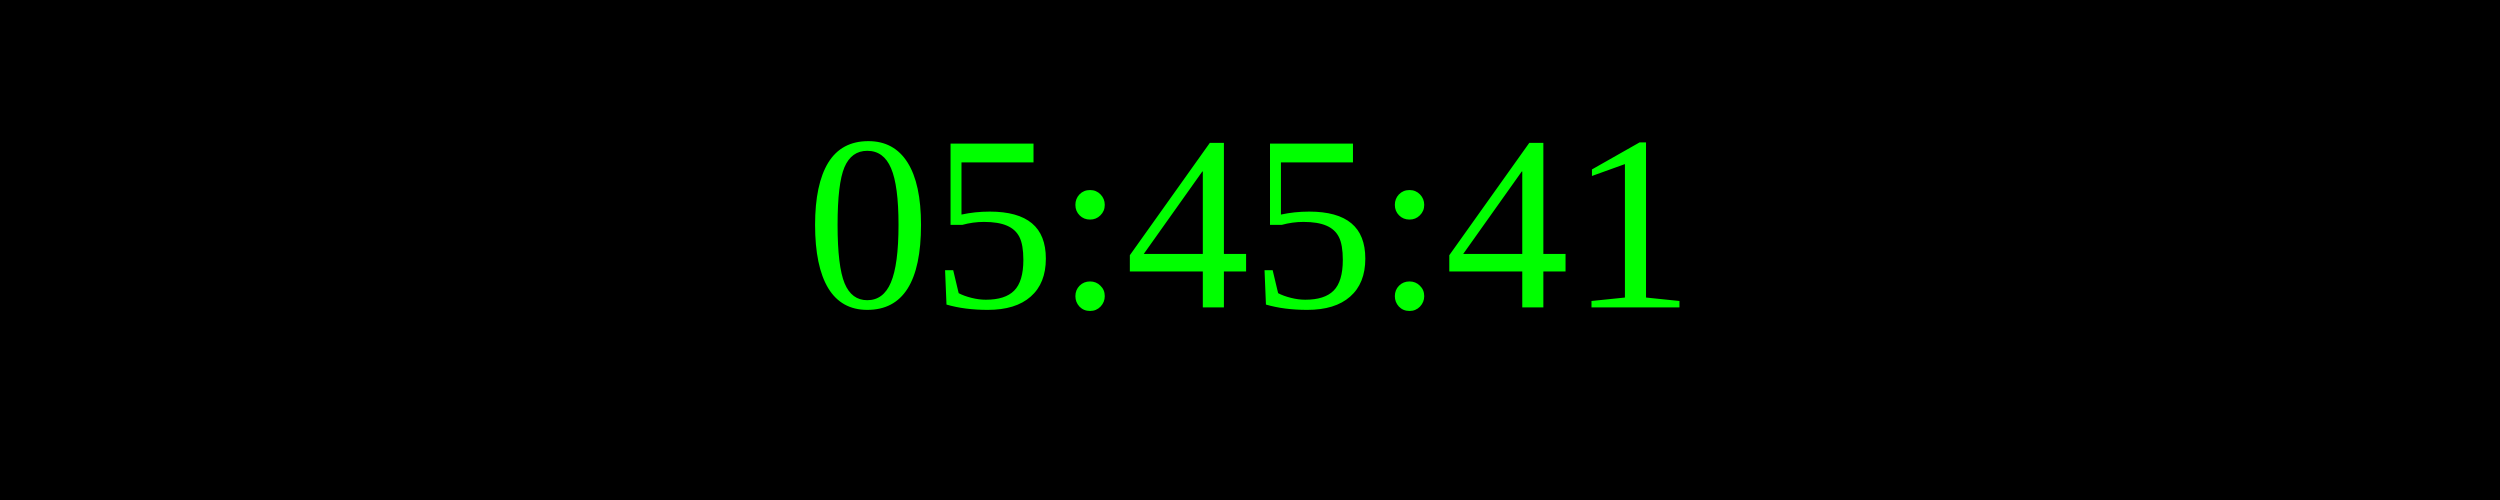
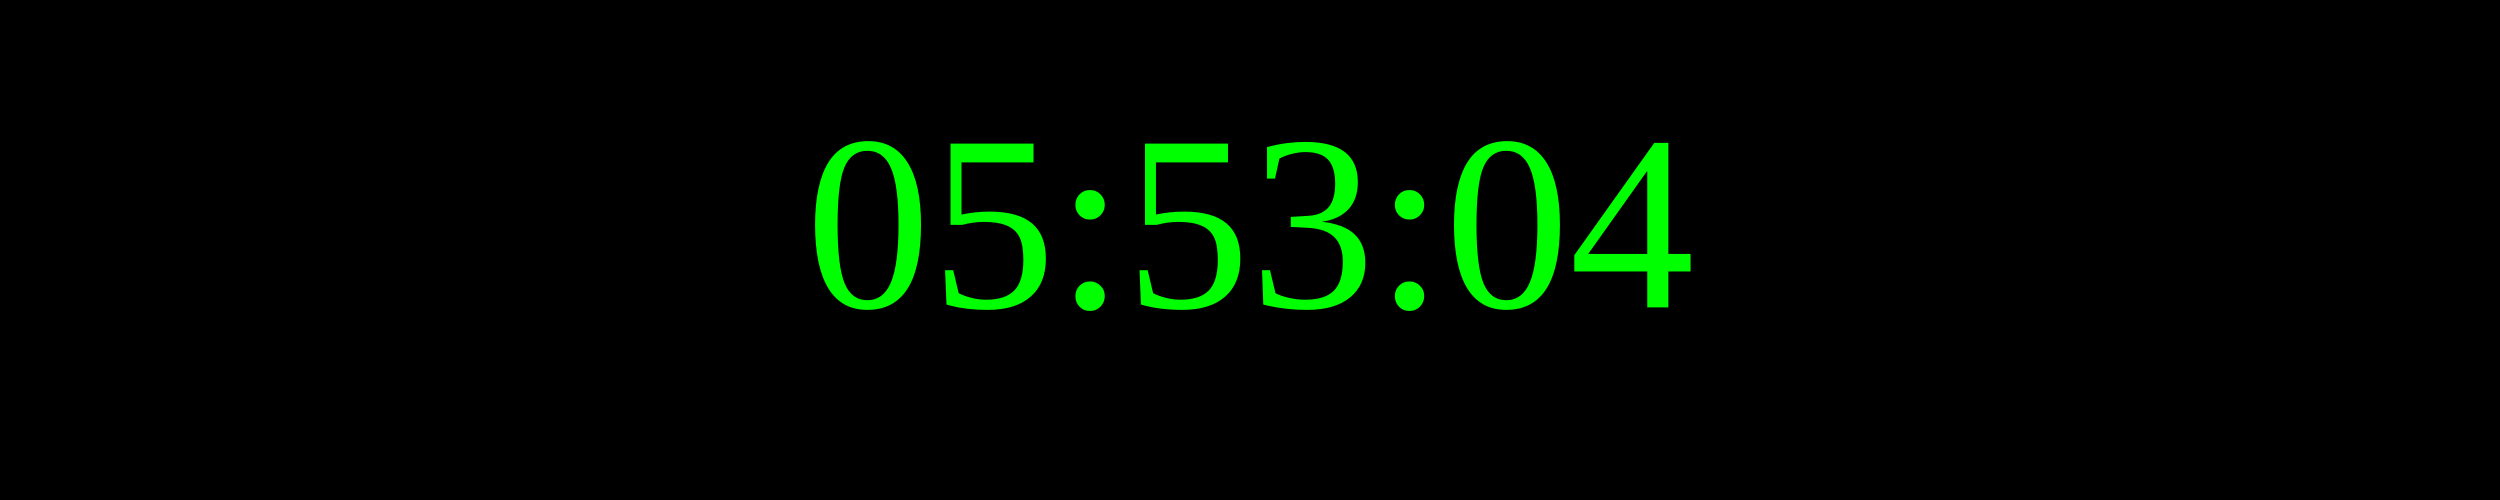
<svg xmlns="http://www.w3.org/2000/svg" width="250" height="50">
  <rect width="100%" height="100%" fill="black" />
  <text x="50%" y="50%" font-size="25" fill="lime" text-anchor="middle" dominant-baseline="middle">
- 05:45:41
+ 05:53:04
</text>
</svg>
